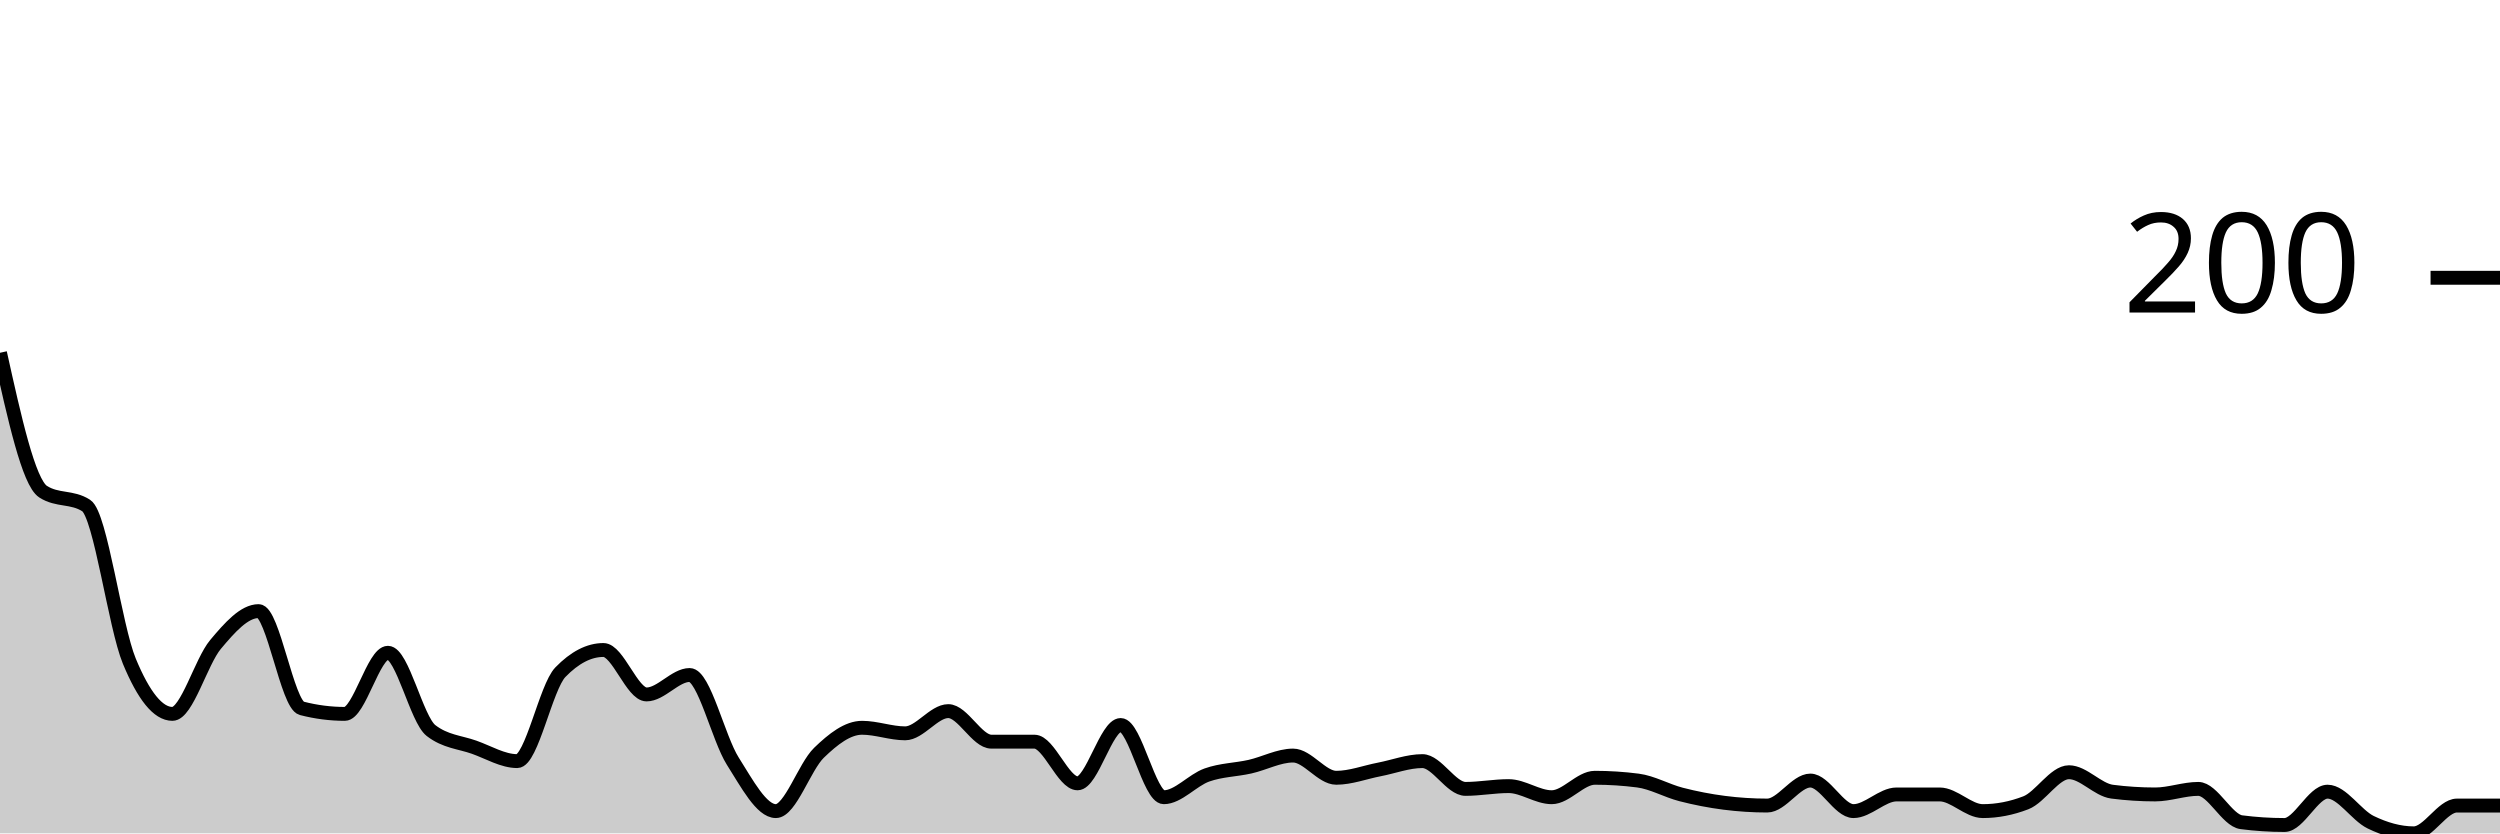
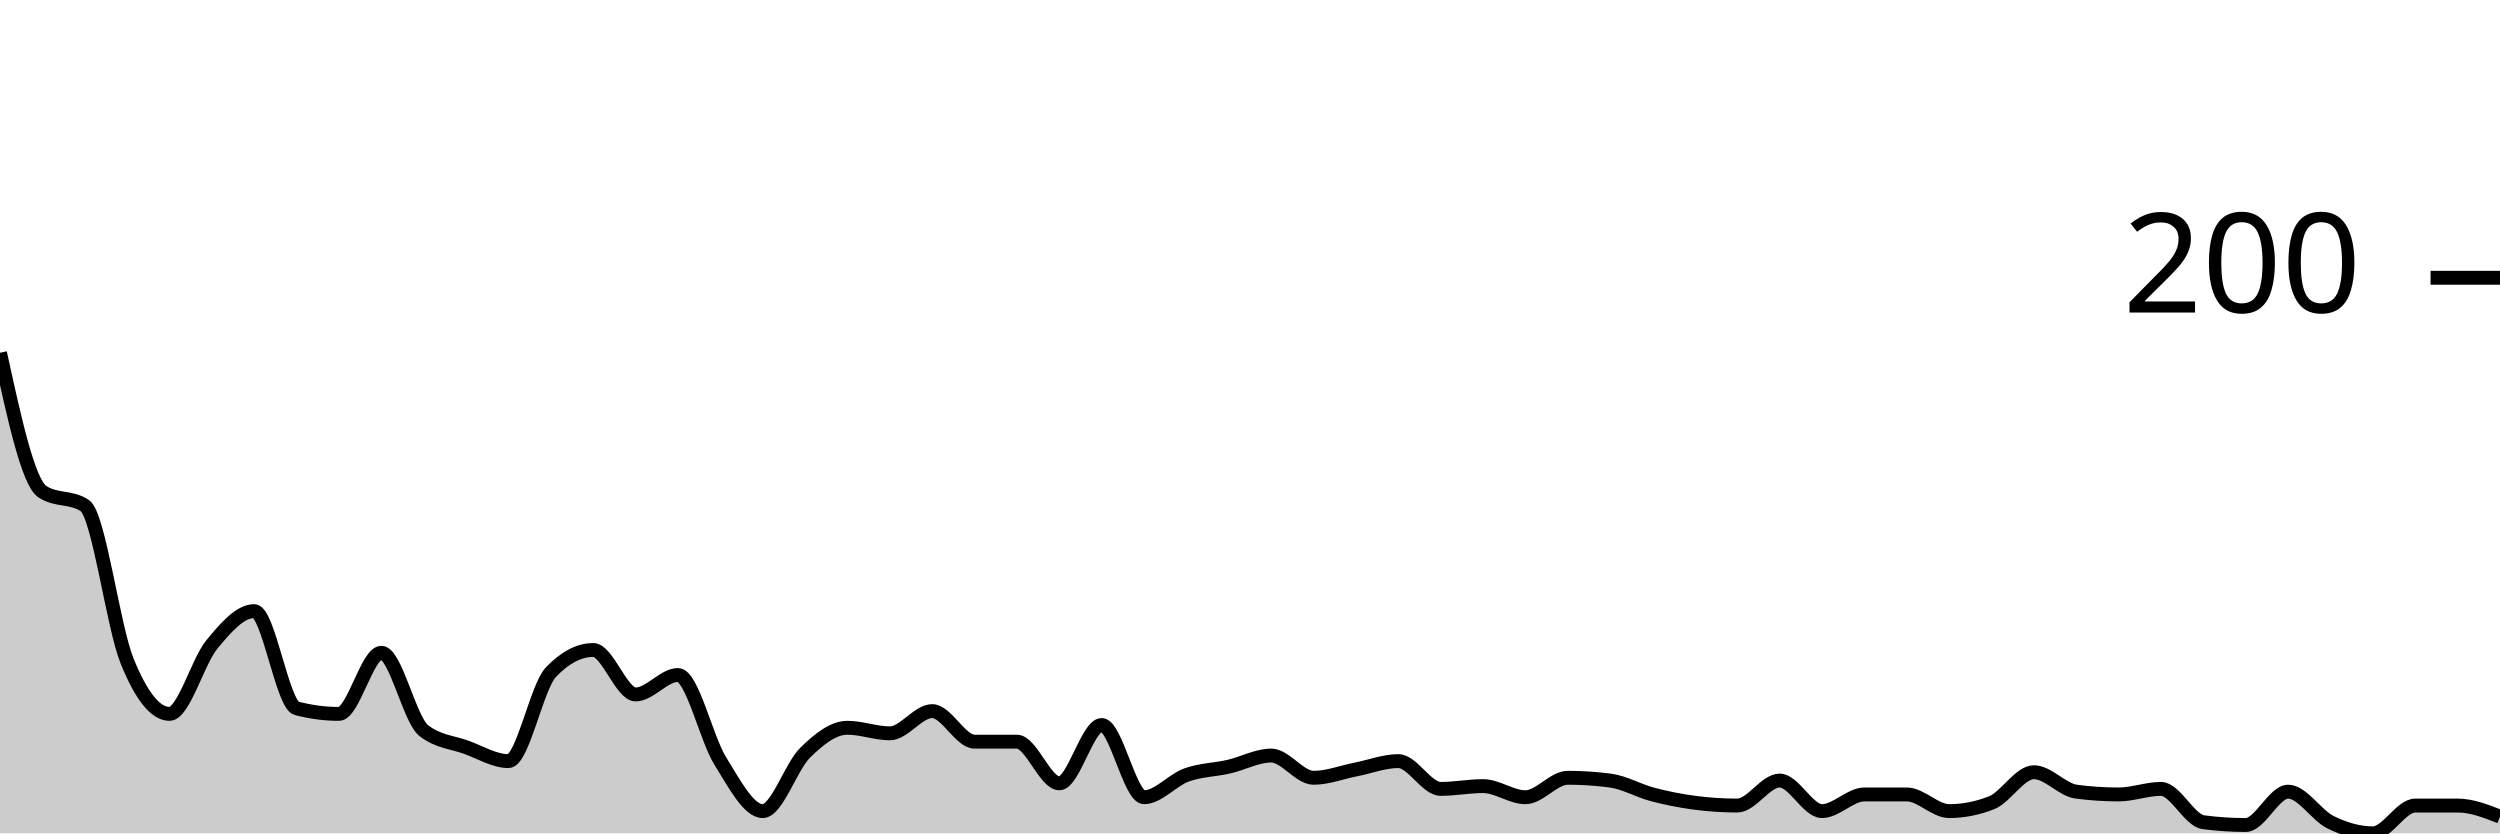
<svg xmlns="http://www.w3.org/2000/svg" viewBox="0 0 180 60">
  <g transform="translate(0,20)">
-     <path class="area" fill="rgba(0, 0, 0, 0.2)" d="M0,5.4C1.034,10.067,2.069,14.733,3.103,15.4C4.138,16.067,5.172,15.733,6.207,16.4C7.241,17.067,8.276,25.1,9.31,27.6C10.345,30.1,11.379,31.4,12.414,31.4C13.448,31.4,14.483,27.633,15.517,26.4C16.552,25.167,17.586,24,18.621,24C19.655,24,20.69,30.733,21.724,31C22.759,31.267,23.793,31.4,24.828,31.4C25.862,31.4,26.897,27,27.931,27C28.966,27,30,31.8,31.034,32.6C32.069,33.4,33.103,33.433,34.138,33.8C35.172,34.167,36.207,34.8,37.241,34.8C38.276,34.8,39.31,29.467,40.345,28.4C41.379,27.333,42.414,26.8,43.448,26.8C44.483,26.8,45.517,30,46.552,30C47.586,30,48.621,28.6,49.655,28.6C50.69,28.6,51.724,33.167,52.759,34.8C53.793,36.433,54.828,38.4,55.862,38.4C56.897,38.4,57.931,35.2,58.966,34.2C60,33.2,61.034,32.4,62.069,32.4C63.103,32.4,64.138,32.8,65.172,32.8C66.207,32.8,67.241,31.2,68.276,31.2C69.31,31.2,70.345,33.4,71.379,33.4C72.414,33.4,73.448,33.4,74.483,33.4C75.517,33.4,76.552,36.4,77.586,36.4C78.621,36.4,79.655,32.2,80.69,32.2C81.724,32.2,82.759,37.4,83.793,37.4C84.828,37.4,85.862,36.167,86.897,35.8C87.931,35.433,88.966,35.433,90,35.2C91.034,34.967,92.069,34.4,93.103,34.4C94.138,34.4,95.172,36,96.207,36C97.241,36,98.276,35.6,99.31,35.4C100.345,35.2,101.379,34.8,102.414,34.8C103.448,34.8,104.483,36.8,105.517,36.8C106.552,36.8,107.586,36.6,108.621,36.6C109.655,36.6,110.69,37.4,111.724,37.4C112.759,37.4,113.793,36,114.828,36C115.862,36,116.897,36.067,117.931,36.2C118.966,36.333,120,36.933,121.034,37.2C122.069,37.467,123.103,37.667,124.138,37.8C125.172,37.933,126.207,38,127.241,38C128.276,38,129.31,36.2,130.345,36.2C131.379,36.2,132.414,38.4,133.448,38.4C134.483,38.4,135.517,37.2,136.552,37.2C137.586,37.2,138.621,37.2,139.655,37.2C140.69,37.2,141.724,38.4,142.759,38.4C143.793,38.4,144.828,38.2,145.862,37.8C146.897,37.4,147.931,35.6,148.966,35.6C150,35.6,151.034,36.867,152.069,37C153.103,37.133,154.138,37.2,155.172,37.2C156.207,37.2,157.241,36.8,158.276,36.8C159.31,36.8,160.345,39.067,161.379,39.2C162.414,39.333,163.448,39.4,164.483,39.4C165.517,39.4,166.552,37,167.586,37C168.621,37,169.655,38.7,170.69,39.2C171.724,39.7,172.759,40,173.793,40C174.828,40,175.862,38,176.897,38C177.931,38,178.966,38,180,38L180,40C178.966,40,177.931,40,176.897,40C175.862,40,174.828,40,173.793,40C172.759,40,171.724,40,170.69,40C169.655,40,168.621,40,167.586,40C166.552,40,165.517,40,164.483,40C163.448,40,162.414,40,161.379,40C160.345,40,159.31,40,158.276,40C157.241,40,156.207,40,155.172,40C154.138,40,153.103,40,152.069,40C151.034,40,150,40,148.966,40C147.931,40,146.897,40,145.862,40C144.828,40,143.793,40,142.759,40C141.724,40,140.69,40,139.655,40C138.621,40,137.586,40,136.552,40C135.517,40,134.483,40,133.448,40C132.414,40,131.379,40,130.345,40C129.31,40,128.276,40,127.241,40C126.207,40,125.172,40,124.138,40C123.103,40,122.069,40,121.034,40C120,40,118.966,40,117.931,40C116.897,40,115.862,40,114.828,40C113.793,40,112.759,40,111.724,40C110.69,40,109.655,40,108.621,40C107.586,40,106.552,40,105.517,40C104.483,40,103.448,40,102.414,40C101.379,40,100.345,40,99.31,40C98.276,40,97.241,40,96.207,40C95.172,40,94.138,40,93.103,40C92.069,40,91.034,40,90,40C88.966,40,87.931,40,86.897,40C85.862,40,84.828,40,83.793,40C82.759,40,81.724,40,80.69,40C79.655,40,78.621,40,77.586,40C76.552,40,75.517,40,74.483,40C73.448,40,72.414,40,71.379,40C70.345,40,69.31,40,68.276,40C67.241,40,66.207,40,65.172,40C64.138,40,63.103,40,62.069,40C61.034,40,60,40,58.966,40C57.931,40,56.897,40,55.862,40C54.828,40,53.793,40,52.759,40C51.724,40,50.69,40,49.655,40C48.621,40,47.586,40,46.552,40C45.517,40,44.483,40,43.448,40C42.414,40,41.379,40,40.345,40C39.31,40,38.276,40,37.241,40C36.207,40,35.172,40,34.138,40C33.103,40,32.069,40,31.034,40C30,40,28.966,40,27.931,40C26.897,40,25.862,40,24.828,40C23.793,40,22.759,40,21.724,40C20.69,40,19.655,40,18.621,40C17.586,40,16.552,40,15.517,40C14.483,40,13.448,40,12.414,40C11.379,40,10.345,40,9.31,40C8.276,40,7.241,40,6.207,40C5.172,40,4.138,40,3.103,40C2.069,40,1.034,40,0,40Z" />
-     <path class="line" stroke="black" fill="none" d="M0,5.4C1.034,10.067,2.069,14.733,3.103,15.4C4.138,16.067,5.172,15.733,6.207,16.4C7.241,17.067,8.276,25.1,9.31,27.6C10.345,30.1,11.379,31.4,12.414,31.4C13.448,31.4,14.483,27.633,15.517,26.4C16.552,25.167,17.586,24,18.621,24C19.655,24,20.69,30.733,21.724,31C22.759,31.267,23.793,31.4,24.828,31.4C25.862,31.4,26.897,27,27.931,27C28.966,27,30,31.8,31.034,32.6C32.069,33.4,33.103,33.433,34.138,33.8C35.172,34.167,36.207,34.8,37.241,34.8C38.276,34.8,39.31,29.467,40.345,28.4C41.379,27.333,42.414,26.8,43.448,26.8C44.483,26.8,45.517,30,46.552,30C47.586,30,48.621,28.6,49.655,28.6C50.69,28.6,51.724,33.167,52.759,34.8C53.793,36.433,54.828,38.4,55.862,38.4C56.897,38.4,57.931,35.2,58.966,34.2C60,33.2,61.034,32.4,62.069,32.4C63.103,32.4,64.138,32.8,65.172,32.8C66.207,32.8,67.241,31.2,68.276,31.2C69.31,31.2,70.345,33.4,71.379,33.4C72.414,33.4,73.448,33.4,74.483,33.4C75.517,33.4,76.552,36.4,77.586,36.4C78.621,36.4,79.655,32.2,80.69,32.2C81.724,32.2,82.759,37.4,83.793,37.4C84.828,37.4,85.862,36.167,86.897,35.8C87.931,35.433,88.966,35.433,90,35.2C91.034,34.967,92.069,34.4,93.103,34.4C94.138,34.4,95.172,36,96.207,36C97.241,36,98.276,35.6,99.31,35.4C100.345,35.2,101.379,34.8,102.414,34.8C103.448,34.8,104.483,36.8,105.517,36.8C106.552,36.8,107.586,36.6,108.621,36.6C109.655,36.6,110.69,37.4,111.724,37.4C112.759,37.4,113.793,36,114.828,36C115.862,36,116.897,36.067,117.931,36.2C118.966,36.333,120,36.933,121.034,37.2C122.069,37.467,123.103,37.667,124.138,37.8C125.172,37.933,126.207,38,127.241,38C128.276,38,129.31,36.2,130.345,36.2C131.379,36.2,132.414,38.4,133.448,38.4C134.483,38.4,135.517,37.2,136.552,37.2C137.586,37.2,138.621,37.2,139.655,37.2C140.69,37.2,141.724,38.4,142.759,38.4C143.793,38.4,144.828,38.2,145.862,37.8C146.897,37.4,147.931,35.6,148.966,35.6C150,35.6,151.034,36.867,152.069,37C153.103,37.133,154.138,37.2,155.172,37.2C156.207,37.2,157.241,36.8,158.276,36.8C159.31,36.8,160.345,39.067,161.379,39.2C162.414,39.333,163.448,39.4,164.483,39.4C165.517,39.4,166.552,37,167.586,37C168.621,37,169.655,38.7,170.69,39.2C171.724,39.7,172.759,40,173.793,40C174.828,40,175.862,38,176.897,38C177.931,38,178.966,38,180,38" />
+     <path class="area" fill="rgba(0, 0, 0, 0.2)" d="M0,5.4C1.017,10.067,2.034,14.733,3.051,15.4C4.068,16.067,5.085,15.733,6.102,16.4C7.119,17.067,8.136,25.1,9.153,27.6C10.169,30.1,11.186,31.4,12.203,31.4C13.22,31.4,14.237,27.633,15.254,26.4C16.271,25.167,17.288,24,18.305,24C19.322,24,20.339,30.733,21.356,31C22.373,31.267,23.39,31.4,24.407,31.4C25.424,31.4,26.441,27,27.458,27C28.475,27,29.492,31.8,30.508,32.6C31.525,33.4,32.542,33.433,33.559,33.8C34.576,34.167,35.593,34.8,36.61,34.8C37.627,34.8,38.644,29.467,39.661,28.4C40.678,27.333,41.695,26.8,42.712,26.8C43.729,26.8,44.746,30,45.763,30C46.78,30,47.797,28.6,48.814,28.6C49.831,28.6,50.847,33.167,51.864,34.8C52.881,36.433,53.898,38.4,54.915,38.4C55.932,38.4,56.949,35.2,57.966,34.2C58.983,33.2,60,32.4,61.017,32.4C62.034,32.4,63.051,32.8,64.068,32.8C65.085,32.8,66.102,31.2,67.119,31.2C68.136,31.2,69.153,33.4,70.169,33.4C71.186,33.4,72.203,33.4,73.22,33.4C74.237,33.4,75.254,36.4,76.271,36.4C77.288,36.4,78.305,32.2,79.322,32.2C80.339,32.2,81.356,37.4,82.373,37.4C83.39,37.4,84.407,36.167,85.424,35.8C86.441,35.433,87.458,35.433,88.475,35.2C89.492,34.967,90.508,34.4,91.525,34.4C92.542,34.4,93.559,36,94.576,36C95.593,36,96.61,35.6,97.627,35.4C98.644,35.2,99.661,34.8,100.678,34.8C101.695,34.8,102.712,36.8,103.729,36.8C104.746,36.8,105.763,36.6,106.78,36.6C107.797,36.6,108.814,37.4,109.831,37.4C110.847,37.4,111.864,36,112.881,36C113.898,36,114.915,36.067,115.932,36.2C116.949,36.333,117.966,36.933,118.983,37.2C120,37.467,121.017,37.667,122.034,37.8C123.051,37.933,124.068,38,125.085,38C126.102,38,127.119,36.2,128.136,36.2C129.153,36.2,130.169,38.4,131.186,38.4C132.203,38.4,133.22,37.2,134.237,37.2C135.254,37.2,136.271,37.2,137.288,37.2C138.305,37.2,139.322,38.4,140.339,38.4C141.356,38.4,142.373,38.2,143.39,37.8C144.407,37.4,145.424,35.6,146.441,35.6C147.458,35.6,148.475,36.867,149.492,37C150.508,37.133,151.525,37.2,152.542,37.2C153.559,37.2,154.576,36.8,155.593,36.8C156.61,36.8,157.627,39.067,158.644,39.2C159.661,39.333,160.678,39.4,161.695,39.4C162.712,39.4,163.729,37,164.746,37C165.763,37,166.78,38.7,167.797,39.2C168.814,39.7,169.831,40,170.847,40C171.864,40,172.881,38,173.898,38C174.915,38,175.932,38,176.949,38C177.966,38,178.983,38.4,180,38.8L180,40C178.983,40,177.966,40,176.949,40C175.932,40,174.915,40,173.898,40C172.881,40,171.864,40,170.847,40C169.831,40,168.814,40,167.797,40C166.78,40,165.763,40,164.746,40C163.729,40,162.712,40,161.695,40C160.678,40,159.661,40,158.644,40C157.627,40,156.61,40,155.593,40C154.576,40,153.559,40,152.542,40C151.525,40,150.508,40,149.492,40C148.475,40,147.458,40,146.441,40C145.424,40,144.407,40,143.39,40C142.373,40,141.356,40,140.339,40C139.322,40,138.305,40,137.288,40C136.271,40,135.254,40,134.237,40C133.22,40,132.203,40,131.186,40C130.169,40,129.153,40,128.136,40C127.119,40,126.102,40,125.085,40C124.068,40,123.051,40,122.034,40C121.017,40,120,40,118.983,40C117.966,40,116.949,40,115.932,40C114.915,40,113.898,40,112.881,40C111.864,40,110.847,40,109.831,40C108.814,40,107.797,40,106.78,40C105.763,40,104.746,40,103.729,40C102.712,40,101.695,40,100.678,40C99.661,40,98.644,40,97.627,40C96.61,40,95.593,40,94.576,40C93.559,40,92.542,40,91.525,40C90.508,40,89.492,40,88.475,40C87.458,40,86.441,40,85.424,40C84.407,40,83.39,40,82.373,40C81.356,40,80.339,40,79.322,40C78.305,40,77.288,40,76.271,40C75.254,40,74.237,40,73.22,40C72.203,40,71.186,40,70.169,40C69.153,40,68.136,40,67.119,40C66.102,40,65.085,40,64.068,40C63.051,40,62.034,40,61.017,40C60,40,58.983,40,57.966,40C56.949,40,55.932,40,54.915,40C53.898,40,52.881,40,51.864,40C50.847,40,49.831,40,48.814,40C47.797,40,46.78,40,45.763,40C44.746,40,43.729,40,42.712,40C41.695,40,40.678,40,39.661,40C38.644,40,37.627,40,36.61,40C35.593,40,34.576,40,33.559,40C32.542,40,31.525,40,30.508,40C29.492,40,28.475,40,27.458,40C26.441,40,25.424,40,24.407,40C23.39,40,22.373,40,21.356,40C20.339,40,19.322,40,18.305,40C17.288,40,16.271,40,15.254,40C14.237,40,13.22,40,12.203,40C11.186,40,10.169,40,9.153,40C8.136,40,7.119,40,6.102,40C5.085,40,4.068,40,3.051,40C2.034,40,1.017,40,0,40Z" />
+     <path class="line" stroke="black" fill="none" d="M0,5.4C1.017,10.067,2.034,14.733,3.051,15.4C4.068,16.067,5.085,15.733,6.102,16.4C7.119,17.067,8.136,25.1,9.153,27.6C10.169,30.1,11.186,31.4,12.203,31.4C13.22,31.4,14.237,27.633,15.254,26.4C16.271,25.167,17.288,24,18.305,24C19.322,24,20.339,30.733,21.356,31C22.373,31.267,23.39,31.4,24.407,31.4C25.424,31.4,26.441,27,27.458,27C28.475,27,29.492,31.8,30.508,32.6C31.525,33.4,32.542,33.433,33.559,33.8C34.576,34.167,35.593,34.8,36.61,34.8C37.627,34.8,38.644,29.467,39.661,28.4C40.678,27.333,41.695,26.8,42.712,26.8C43.729,26.8,44.746,30,45.763,30C46.78,30,47.797,28.6,48.814,28.6C49.831,28.6,50.847,33.167,51.864,34.8C52.881,36.433,53.898,38.4,54.915,38.4C55.932,38.4,56.949,35.2,57.966,34.2C58.983,33.2,60,32.4,61.017,32.4C62.034,32.4,63.051,32.8,64.068,32.8C65.085,32.8,66.102,31.2,67.119,31.2C68.136,31.2,69.153,33.4,70.169,33.4C71.186,33.4,72.203,33.4,73.22,33.4C74.237,33.4,75.254,36.4,76.271,36.4C77.288,36.4,78.305,32.2,79.322,32.2C80.339,32.2,81.356,37.4,82.373,37.4C83.39,37.4,84.407,36.167,85.424,35.8C86.441,35.433,87.458,35.433,88.475,35.2C89.492,34.967,90.508,34.4,91.525,34.4C92.542,34.4,93.559,36,94.576,36C95.593,36,96.61,35.6,97.627,35.4C98.644,35.2,99.661,34.8,100.678,34.8C101.695,34.8,102.712,36.8,103.729,36.8C104.746,36.8,105.763,36.6,106.78,36.6C107.797,36.6,108.814,37.4,109.831,37.4C110.847,37.4,111.864,36,112.881,36C113.898,36,114.915,36.067,115.932,36.2C116.949,36.333,117.966,36.933,118.983,37.2C120,37.467,121.017,37.667,122.034,37.8C123.051,37.933,124.068,38,125.085,38C126.102,38,127.119,36.2,128.136,36.2C129.153,36.2,130.169,38.4,131.186,38.4C132.203,38.4,133.22,37.2,134.237,37.2C135.254,37.2,136.271,37.2,137.288,37.2C138.305,37.2,139.322,38.4,140.339,38.4C141.356,38.4,142.373,38.2,143.39,37.8C144.407,37.4,145.424,35.6,146.441,35.6C147.458,35.6,148.475,36.867,149.492,37C150.508,37.133,151.525,37.2,152.542,37.2C153.559,37.2,154.576,36.8,155.593,36.8C156.61,36.8,157.627,39.067,158.644,39.2C159.661,39.333,160.678,39.4,161.695,39.4C162.712,39.4,163.729,37,164.746,37C165.763,37,166.78,38.7,167.797,39.2C168.814,39.7,169.831,40,170.847,40C171.864,40,172.881,38,173.898,38C174.915,38,175.932,38,176.949,38C177.966,38,178.983,38.4,180,38.8" />
    <path class="axis-ceiling" stroke-width="1" stroke="black" fill="none" d="M175,0L180,0" />
    <text class="axis-ceiling-label" font-family="sans-serif" text-anchor="end" font-size="10px" x="170" y="2.5">200</text>
  </g>
</svg>
